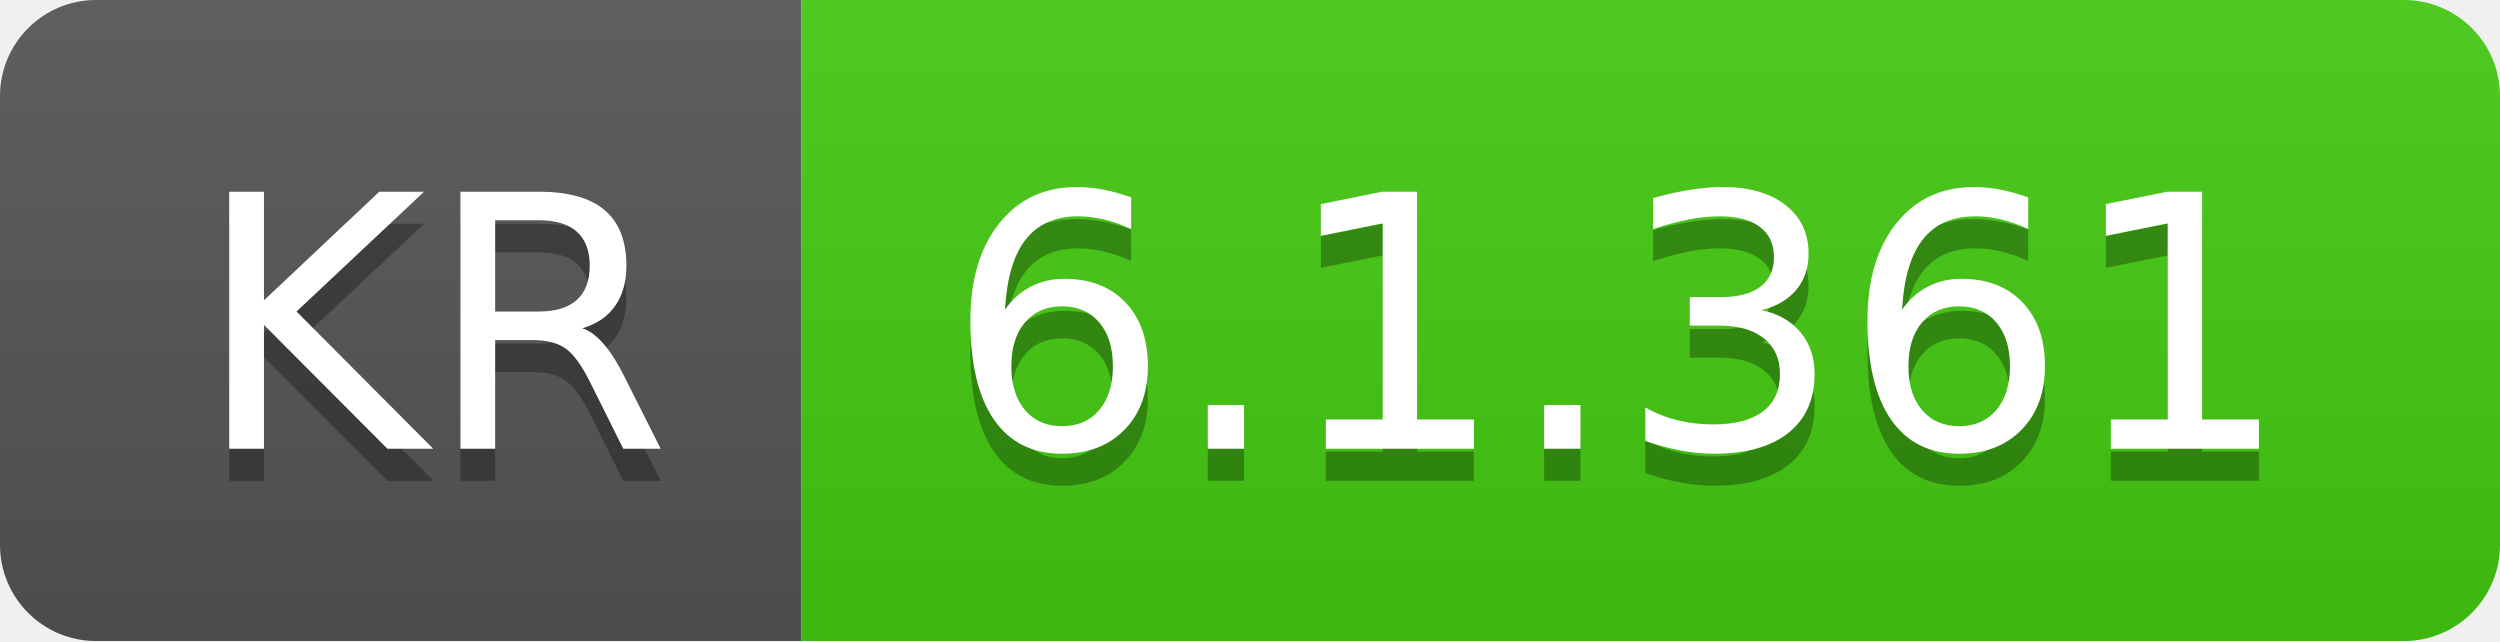
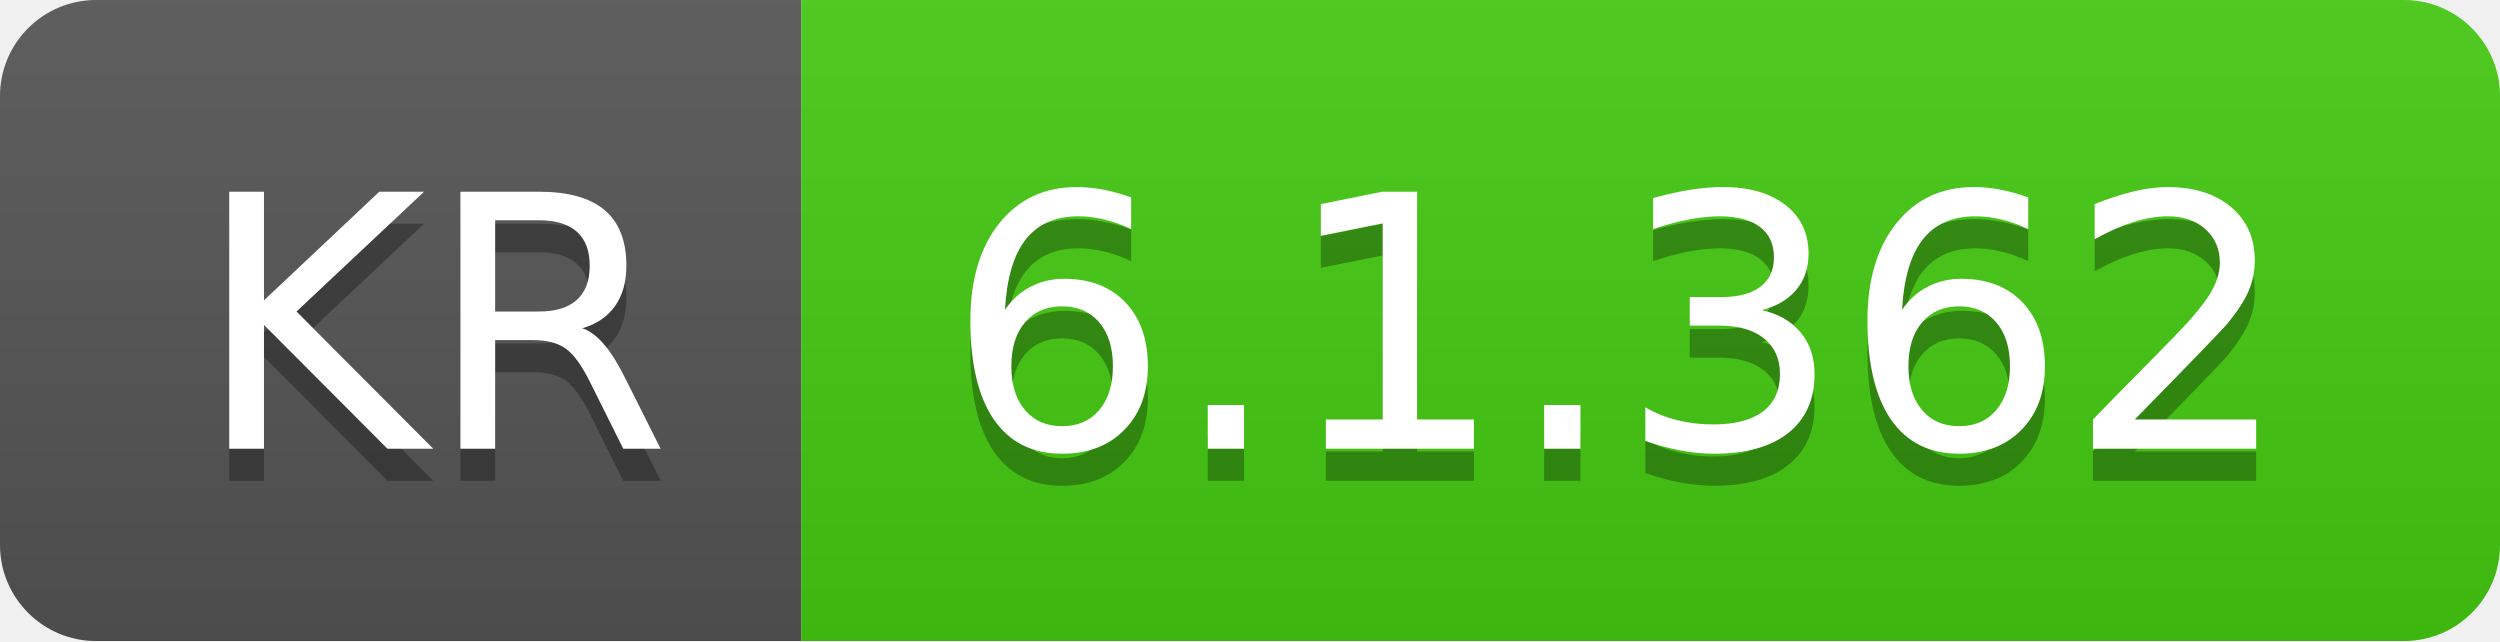
- <svg xmlns="http://www.w3.org/2000/svg" width="78" height="20" role="img" aria-label="KR: 6.1.361">
+ <svg xmlns="http://www.w3.org/2000/svg" width="78" height="20" role="img" aria-label="KR: 6.1.362">
  <linearGradient id="s" x2="0" y2="100%">
    <stop offset="0" stop-color="#bbb" stop-opacity=".1" />
    <stop offset="1" stop-opacity=".1" />
  </linearGradient>
  <clipPath id="r">
    <rect width="78" height="20" rx="3" fill="#fff" />
  </clipPath>
  <g clip-path="url(#r)">
    <rect width="25" height="20" fill="#555" />
    <rect x="25" width="53" height="20" fill="#4c1" />
    <rect width="78" height="20" fill="url(#s)" />
  </g>
  <g fill="#fff" text-anchor="middle" font-family="Verdana,Geneva,DejaVu Sans,sans-serif" text-rendering="geometricPrecision" font-size="110">
    <text aria-hidden="true" x="135" y="150" fill="#010101" fill-opacity=".3" transform="scale(.1)" textLength="150">KR</text>
    <text x="135" y="140" transform="scale(.1)" fill="#fff" textLength="150">KR</text>
-     <text aria-hidden="true" x="505" y="150" fill="#010101" fill-opacity=".3" transform="scale(.1)" textLength="430">6.1.361</text>
-     <text x="505" y="140" transform="scale(.1)" fill="#fff" textLength="430">6.1.361</text>
+     <text aria-hidden="true" x="505" y="150" fill="#010101" fill-opacity=".3" transform="scale(.1)" textLength="430">6.1.362</text>
+     <text x="505" y="140" transform="scale(.1)" fill="#fff" textLength="430">6.1.362</text>
  </g>
</svg>
